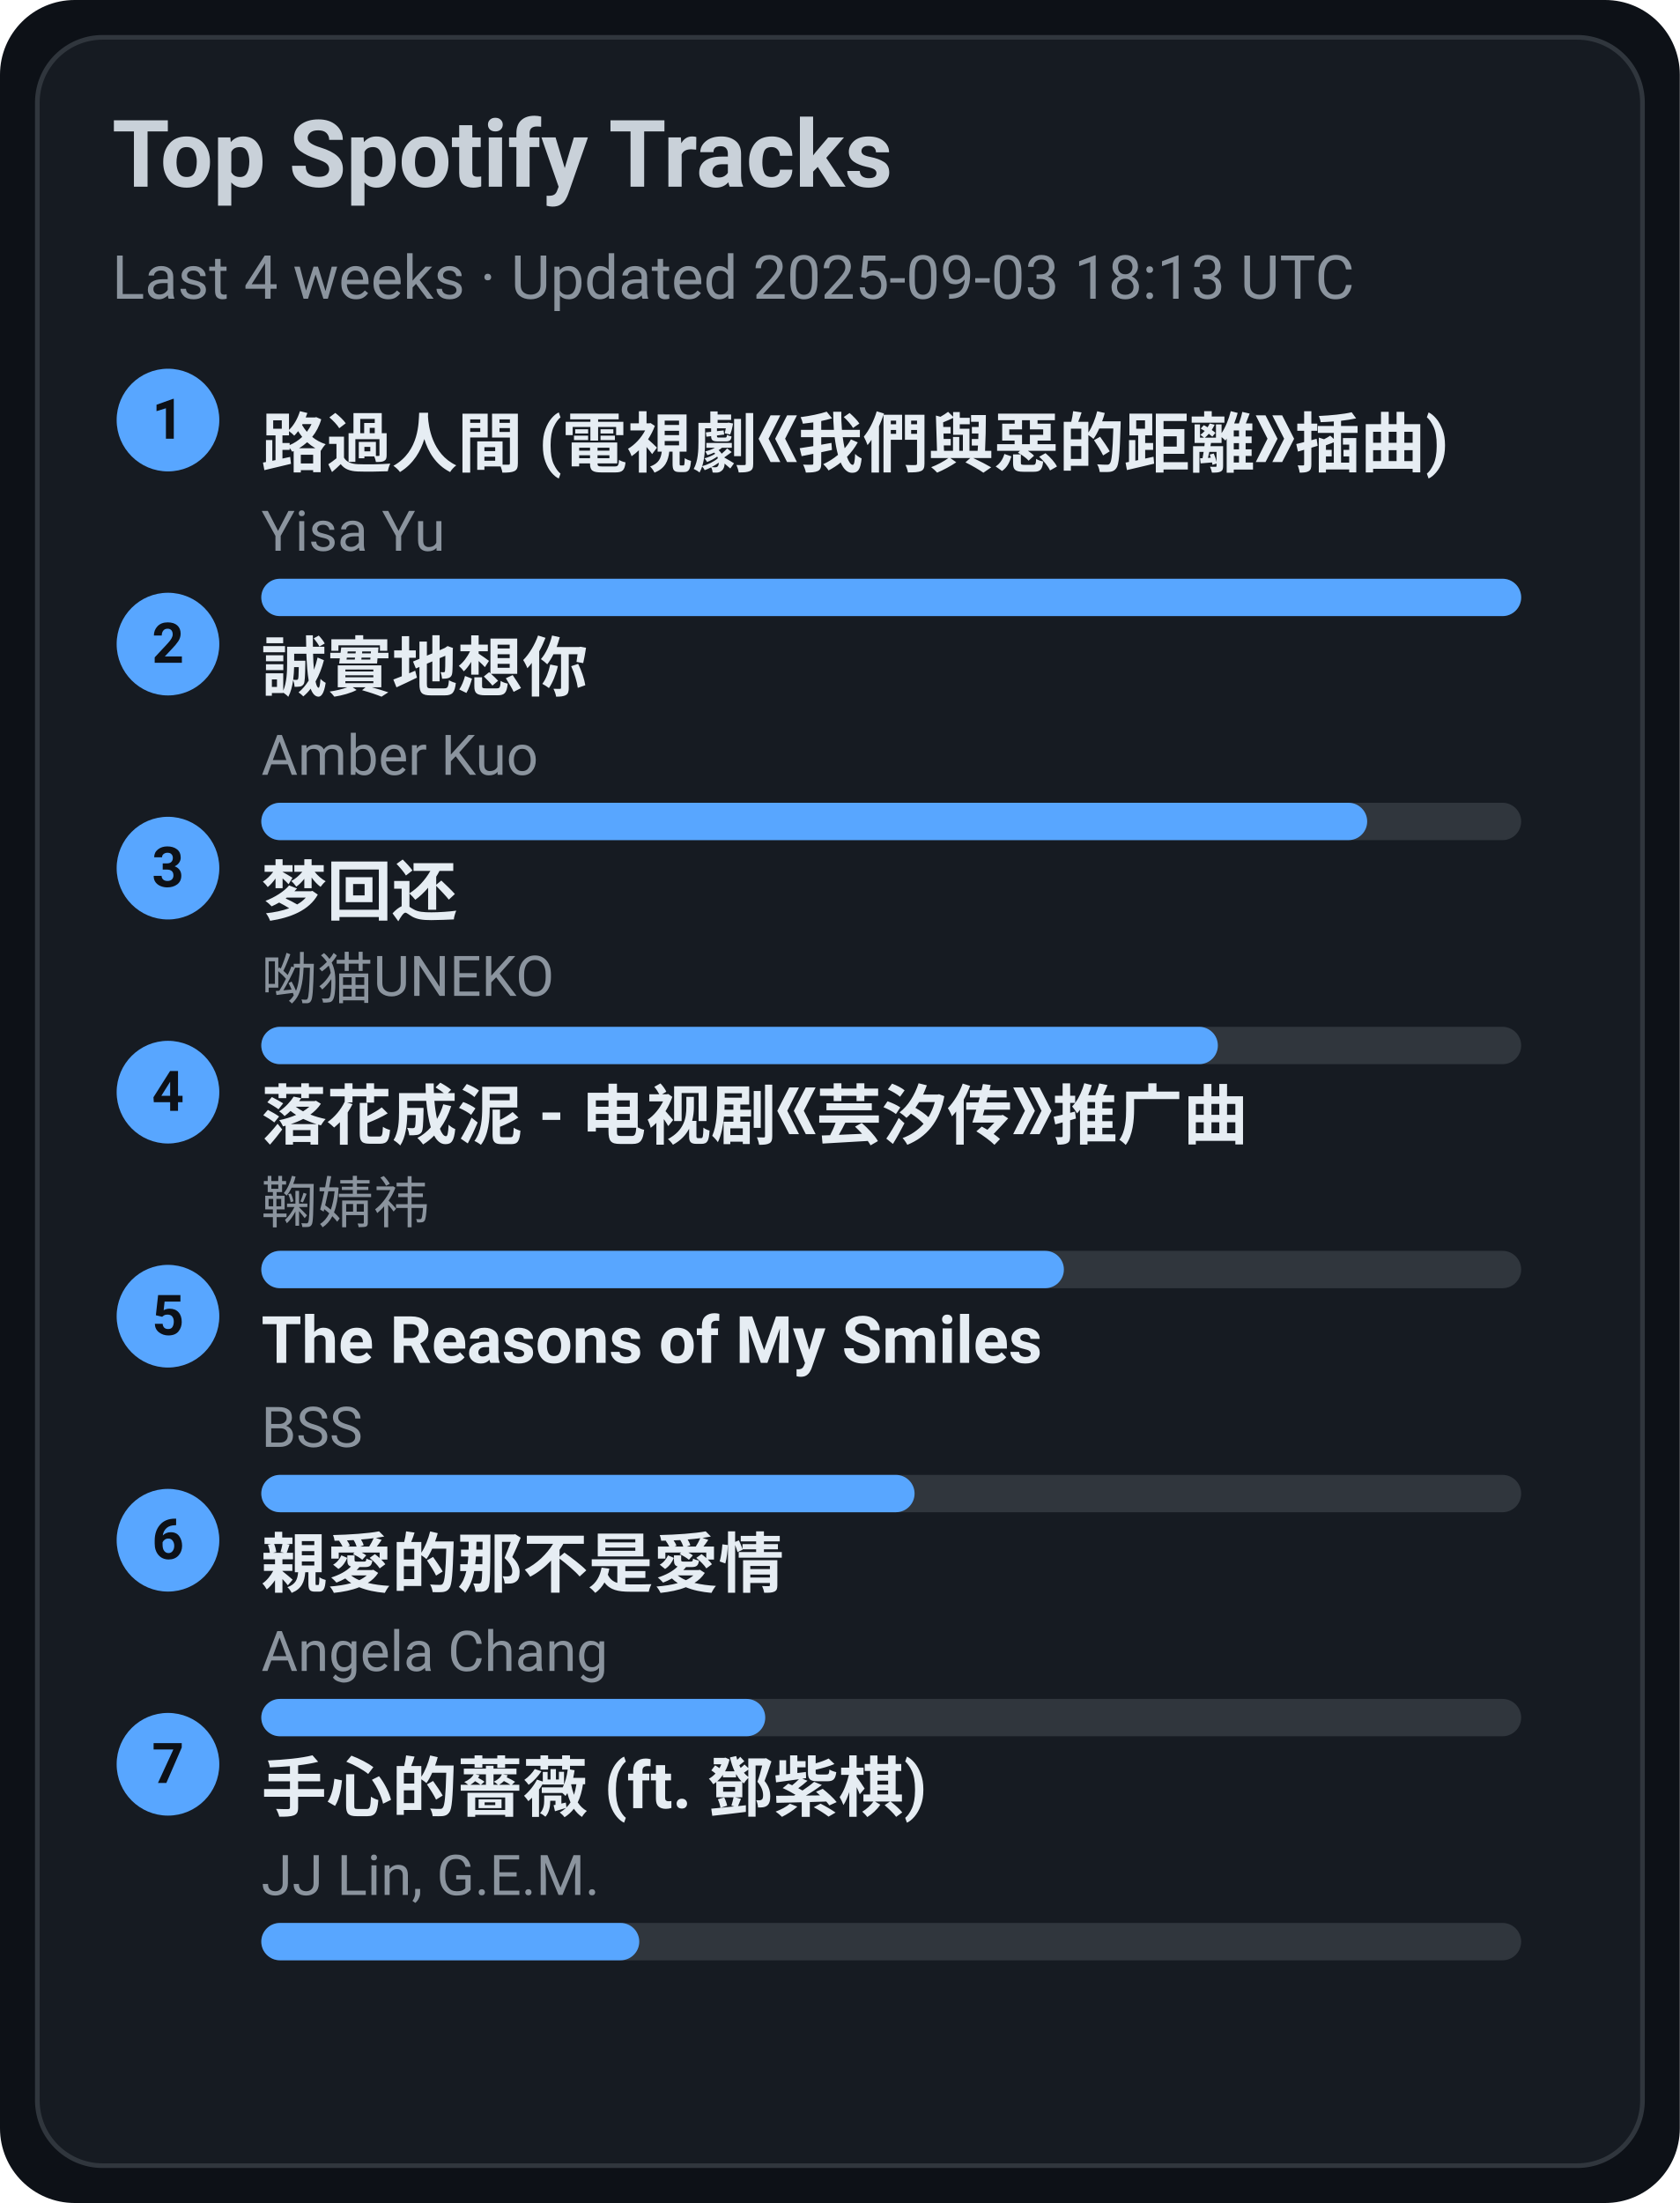
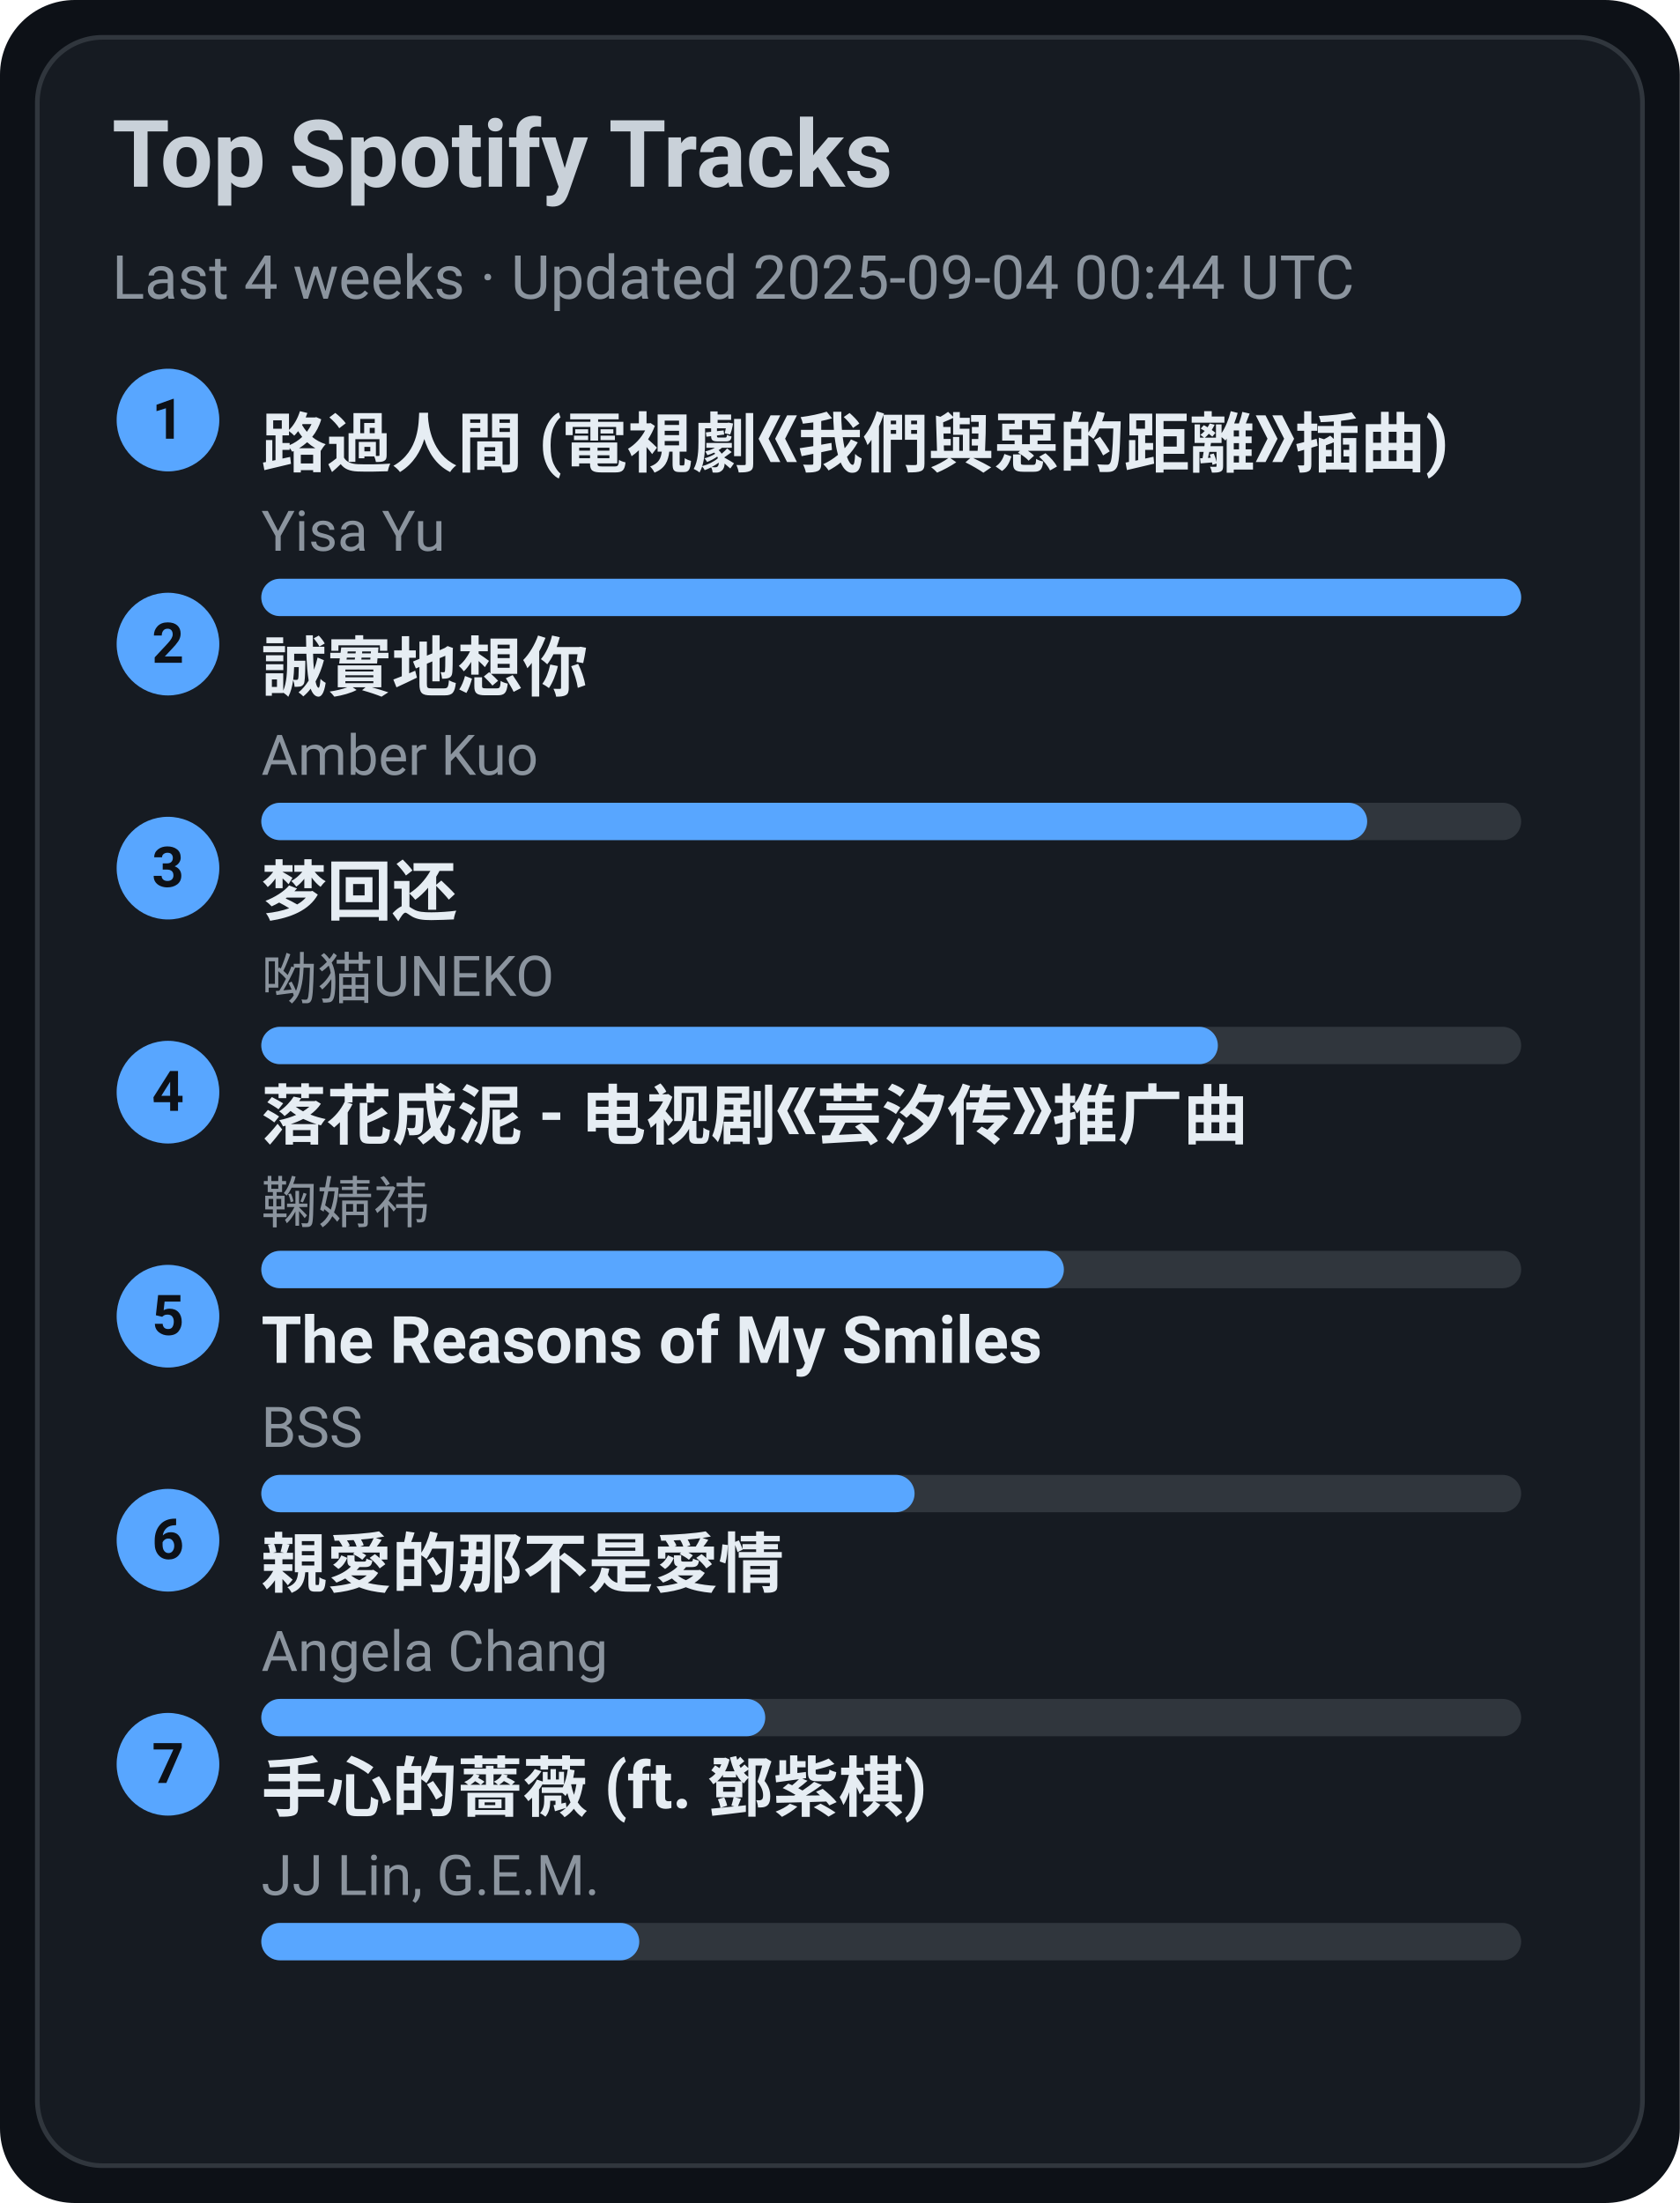
<svg xmlns="http://www.w3.org/2000/svg" width="360" height="472" viewBox="0 0 360 472">
  <style>text{font-family:-apple-system,BlinkMacSystemFont,Segoe UI,Roboto,Ubuntu,Helvetica Neue,Arial,Noto Sans,sans-serif}</style>
  <rect width="360" height="472" rx="16" fill="#0d1117" />
  <rect x="8" y="8" width="344" height="456" rx="14" fill="#161b22" stroke="#30363d" />
  <text x="24" y="40" font-size="20" fill="#c9d1d9" font-weight="600">Top Spotify Tracks</text>
-   <text x="24" y="64" font-size="13" fill="#8b949e">Last 4 weeks · Updated 2025-09-03 18:13 UTC</text>
+   <text x="24" y="64" font-size="13" fill="#8b949e">Last 4 weeks · Updated 2025-09-04 00:44 UTC</text>
  <circle cx="36" cy="90" r="11" fill="#58a6ff" />
  <text x="36" y="94" text-anchor="middle" font-size="12" fill="#0d1117" font-weight="700">1</text>
  <a href="https://open.spotify.com/track/1ZSleGniKMWNrWvK5cGALO" target="_blank" rel="noopener noreferrer">
    <text x="56" y="100" font-size="14" fill="#e6edf3" font-weight="600">路過人間 (電視劇《我們與惡的距離》插曲)</text>
  </a>
  <text x="56" y="118" font-size="12" fill="#8b949e">Yisa Yu</text>
  <rect x="56" y="124" width="270" height="8" rx="4" fill="#30363d" />
  <rect x="56" y="124" width="270" height="8" rx="4" fill="#58a6ff" />
  <circle cx="36" cy="138" r="11" fill="#58a6ff" />
  <text x="36" y="142" text-anchor="middle" font-size="12" fill="#0d1117" font-weight="700">2</text>
  <a href="https://open.spotify.com/track/1SPZzj8QzOwZoAGKXMGLGJ" target="_blank" rel="noopener noreferrer">
    <text x="56" y="148" font-size="14" fill="#e6edf3" font-weight="600">誠實地想你</text>
  </a>
  <text x="56" y="166" font-size="12" fill="#8b949e">Amber Kuo</text>
  <rect x="56" y="172" width="270" height="8" rx="4" fill="#30363d" />
  <rect x="56" y="172" width="237" height="8" rx="4" fill="#58a6ff" />
  <circle cx="36" cy="186" r="11" fill="#58a6ff" />
  <text x="36" y="190" text-anchor="middle" font-size="12" fill="#0d1117" font-weight="700">3</text>
  <a href="https://open.spotify.com/track/6jTK3YxlFysC8g0Ye9tbPK" target="_blank" rel="noopener noreferrer">
    <text x="56" y="196" font-size="14" fill="#e6edf3" font-weight="600">梦回还</text>
  </a>
  <text x="56" y="214" font-size="12" fill="#8b949e">呦猫UNEKO</text>
  <rect x="56" y="220" width="270" height="8" rx="4" fill="#30363d" />
  <rect x="56" y="220" width="205" height="8" rx="4" fill="#58a6ff" />
  <circle cx="36" cy="234" r="11" fill="#58a6ff" />
  <text x="36" y="238" text-anchor="middle" font-size="12" fill="#0d1117" font-weight="700">4</text>
  <a href="https://open.spotify.com/track/3kOZsJz3crGIWWHeoCNa0O" target="_blank" rel="noopener noreferrer">
    <text x="56" y="244" font-size="14" fill="#e6edf3" font-weight="600">落花成泥 - 电视剧《芸汐传》推广曲</text>
  </a>
  <text x="56" y="262" font-size="12" fill="#8b949e">鞠婧祎</text>
  <rect x="56" y="268" width="270" height="8" rx="4" fill="#30363d" />
  <rect x="56" y="268" width="172" height="8" rx="4" fill="#58a6ff" />
  <circle cx="36" cy="282" r="11" fill="#58a6ff" />
  <text x="36" y="286" text-anchor="middle" font-size="12" fill="#0d1117" font-weight="700">5</text>
  <a href="https://open.spotify.com/track/1amowbJ9HHFFSFdg2ubM7G" target="_blank" rel="noopener noreferrer">
    <text x="56" y="292" font-size="14" fill="#e6edf3" font-weight="600">The Reasons of My Smiles</text>
  </a>
  <text x="56" y="310" font-size="12" fill="#8b949e">BSS</text>
  <rect x="56" y="316" width="270" height="8" rx="4" fill="#30363d" />
  <rect x="56" y="316" width="140" height="8" rx="4" fill="#58a6ff" />
  <circle cx="36" cy="330" r="11" fill="#58a6ff" />
  <text x="36" y="334" text-anchor="middle" font-size="12" fill="#0d1117" font-weight="700">6</text>
  <a href="https://open.spotify.com/track/1MAv2SJPGVVDHyFlhflmYR" target="_blank" rel="noopener noreferrer">
    <text x="56" y="340" font-size="14" fill="#e6edf3" font-weight="600">親愛的那不是愛情</text>
  </a>
  <text x="56" y="358" font-size="12" fill="#8b949e">Angela Chang</text>
  <rect x="56" y="364" width="270" height="8" rx="4" fill="#30363d" />
  <rect x="56" y="364" width="108" height="8" rx="4" fill="#58a6ff" />
  <circle cx="36" cy="378" r="11" fill="#58a6ff" />
  <text x="36" y="382" text-anchor="middle" font-size="12" fill="#0d1117" font-weight="700">7</text>
  <a href="https://open.spotify.com/track/0w0u6SaUF3mtxMX0Dohnud" target="_blank" rel="noopener noreferrer">
    <text x="56" y="388" font-size="14" fill="#e6edf3" font-weight="600">手心的薔薇 (ft. 鄧紫棋)</text>
  </a>
  <text x="56" y="406" font-size="12" fill="#8b949e">JJ Lin, G.E.M.</text>
  <rect x="56" y="412" width="270" height="8" rx="4" fill="#30363d" />
  <rect x="56" y="412" width="81" height="8" rx="4" fill="#58a6ff" />
</svg>
